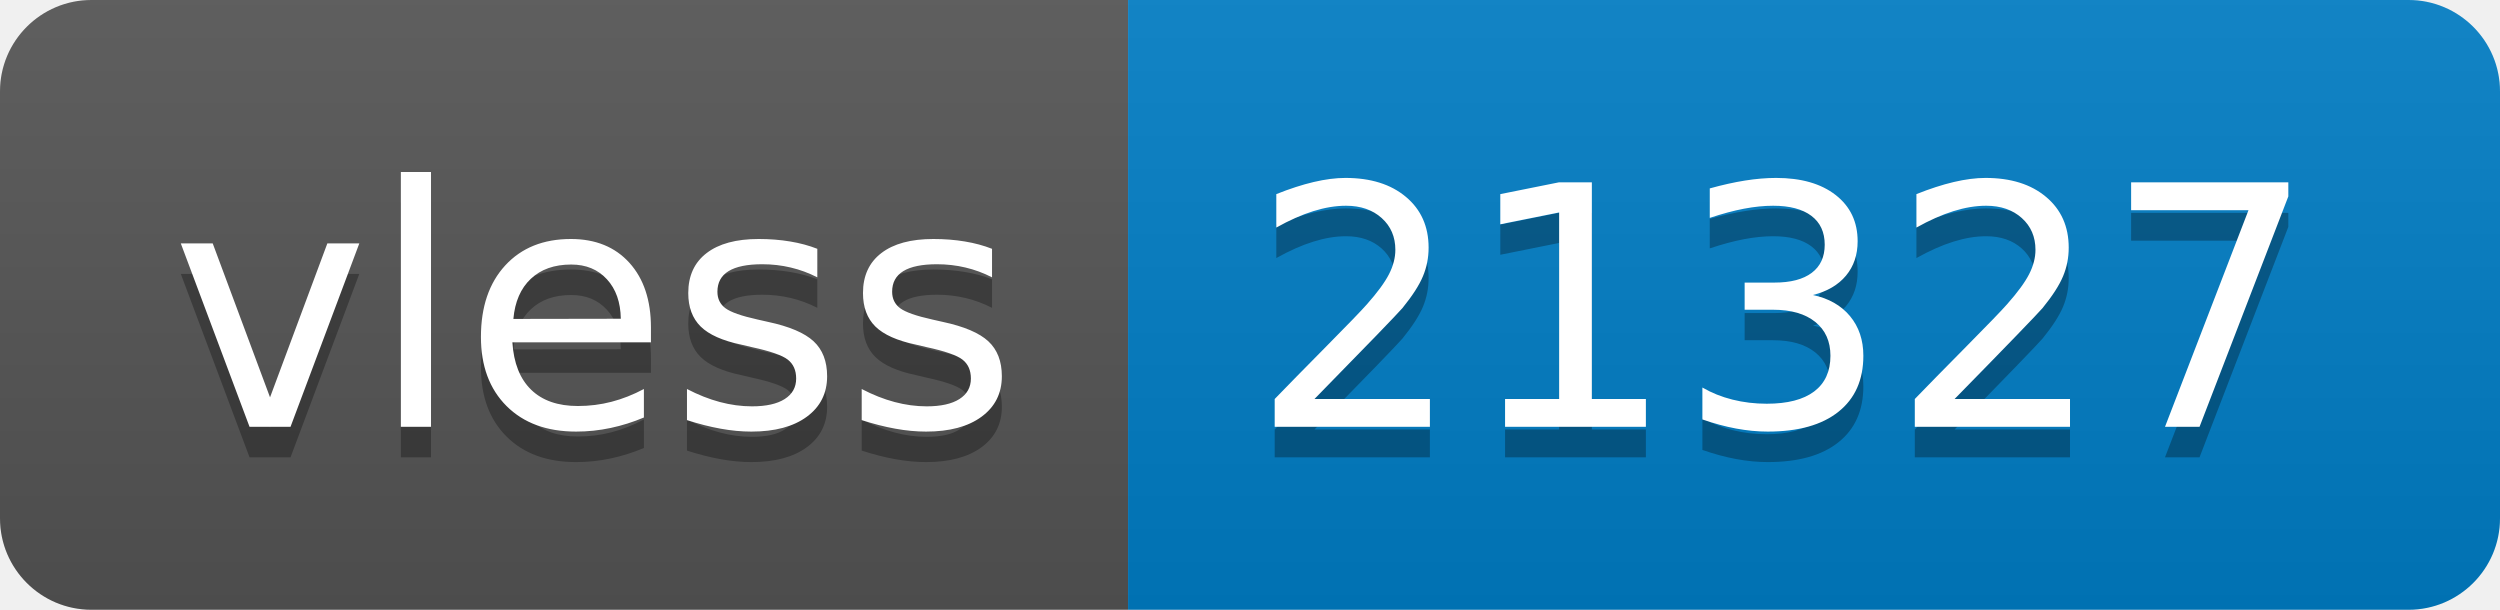
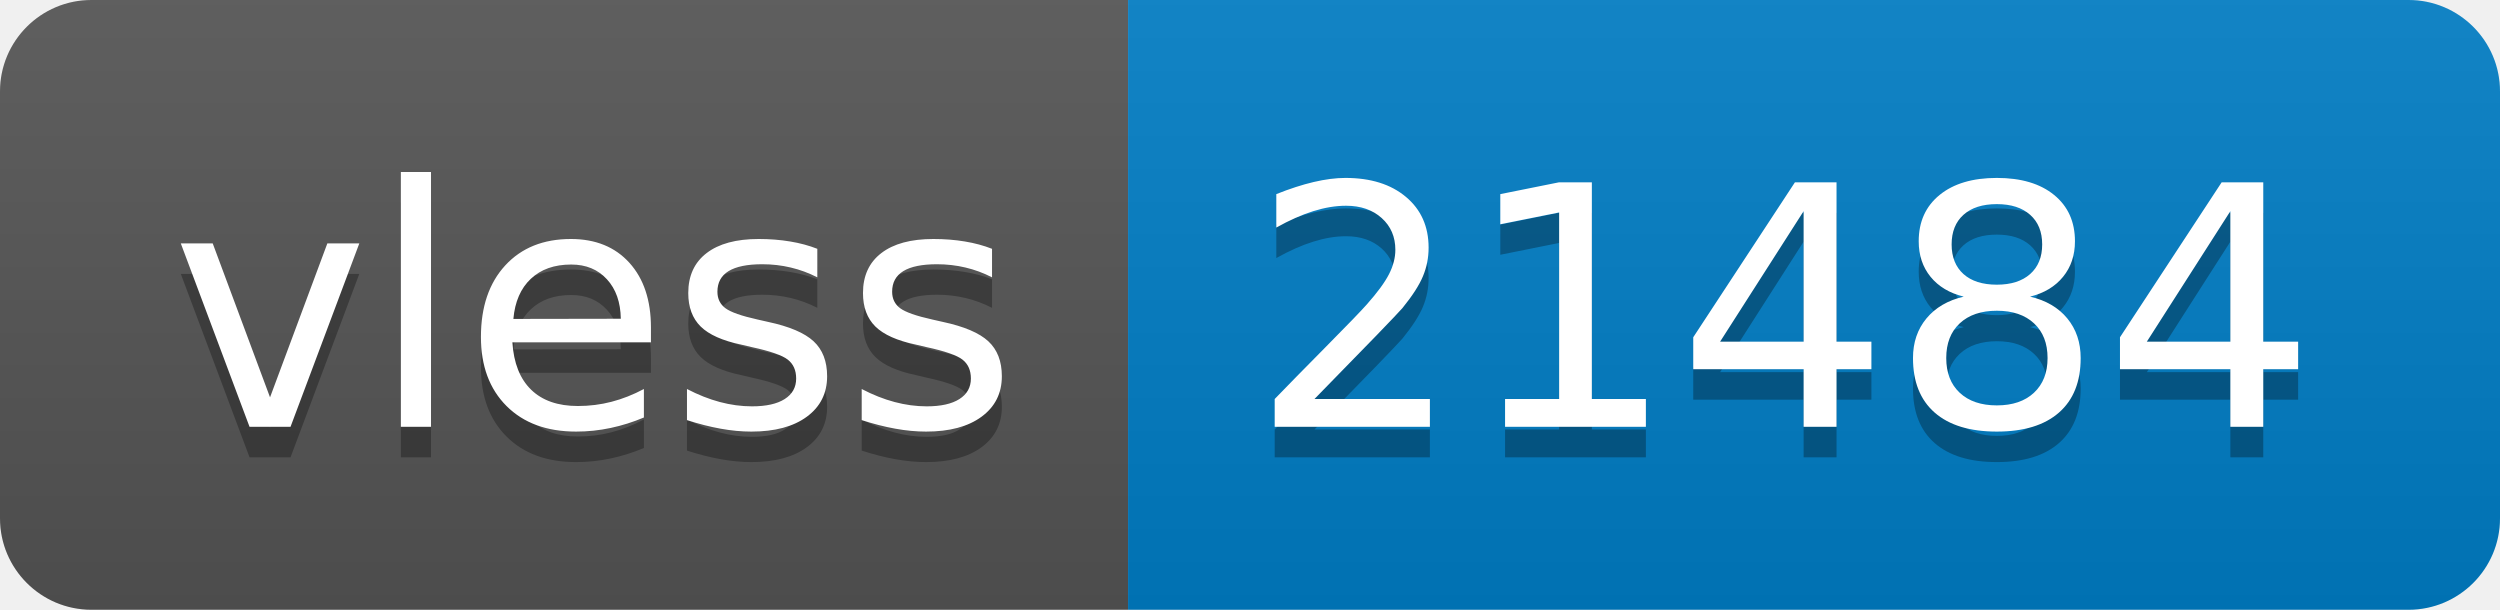
- <svg xmlns="http://www.w3.org/2000/svg" width="82" height="20" role="img" aria-label="vless: 21327">
+ <svg xmlns="http://www.w3.org/2000/svg" width="82" height="20" role="img" aria-label="vless: 21484">
  <linearGradient id="s" x2="0" y2="100%">
    <stop offset="0" stop-color="#bbb" stop-opacity=".1" />
    <stop offset="1" stop-opacity=".1" />
  </linearGradient>
  <clipPath id="r">
    <rect width="82" height="20" rx="3" fill="#fff" />
  </clipPath>
  <g clip-path="url(#r)">
    <rect width="37" height="20" fill="#555" />
    <rect x="37" width="45" height="20" fill="#007ec6" />
    <rect width="82" height="20" fill="url(#s)" />
  </g>
  <g fill="#fff" text-anchor="middle" font-family="Verdana,Geneva,DejaVu Sans,sans-serif" text-rendering="geometricPrecision" font-size="110">
    <text aria-hidden="true" x="195" y="150" fill="#010101" fill-opacity=".3" transform="scale(.1)" textLength="270">vless</text>
    <text x="195" y="140" transform="scale(.1)" fill="#fff" textLength="270">vless</text>
-     <text aria-hidden="true" x="585" y="150" fill="#010101" fill-opacity=".3" transform="scale(.1)" textLength="350">21327</text>
-     <text x="585" y="140" transform="scale(.1)" fill="#fff" textLength="350">21327</text>
+     <text aria-hidden="true" x="585" y="150" fill="#010101" fill-opacity=".3" transform="scale(.1)" textLength="350">21484</text>
+     <text x="585" y="140" transform="scale(.1)" fill="#fff" textLength="350">21484</text>
  </g>
</svg>
